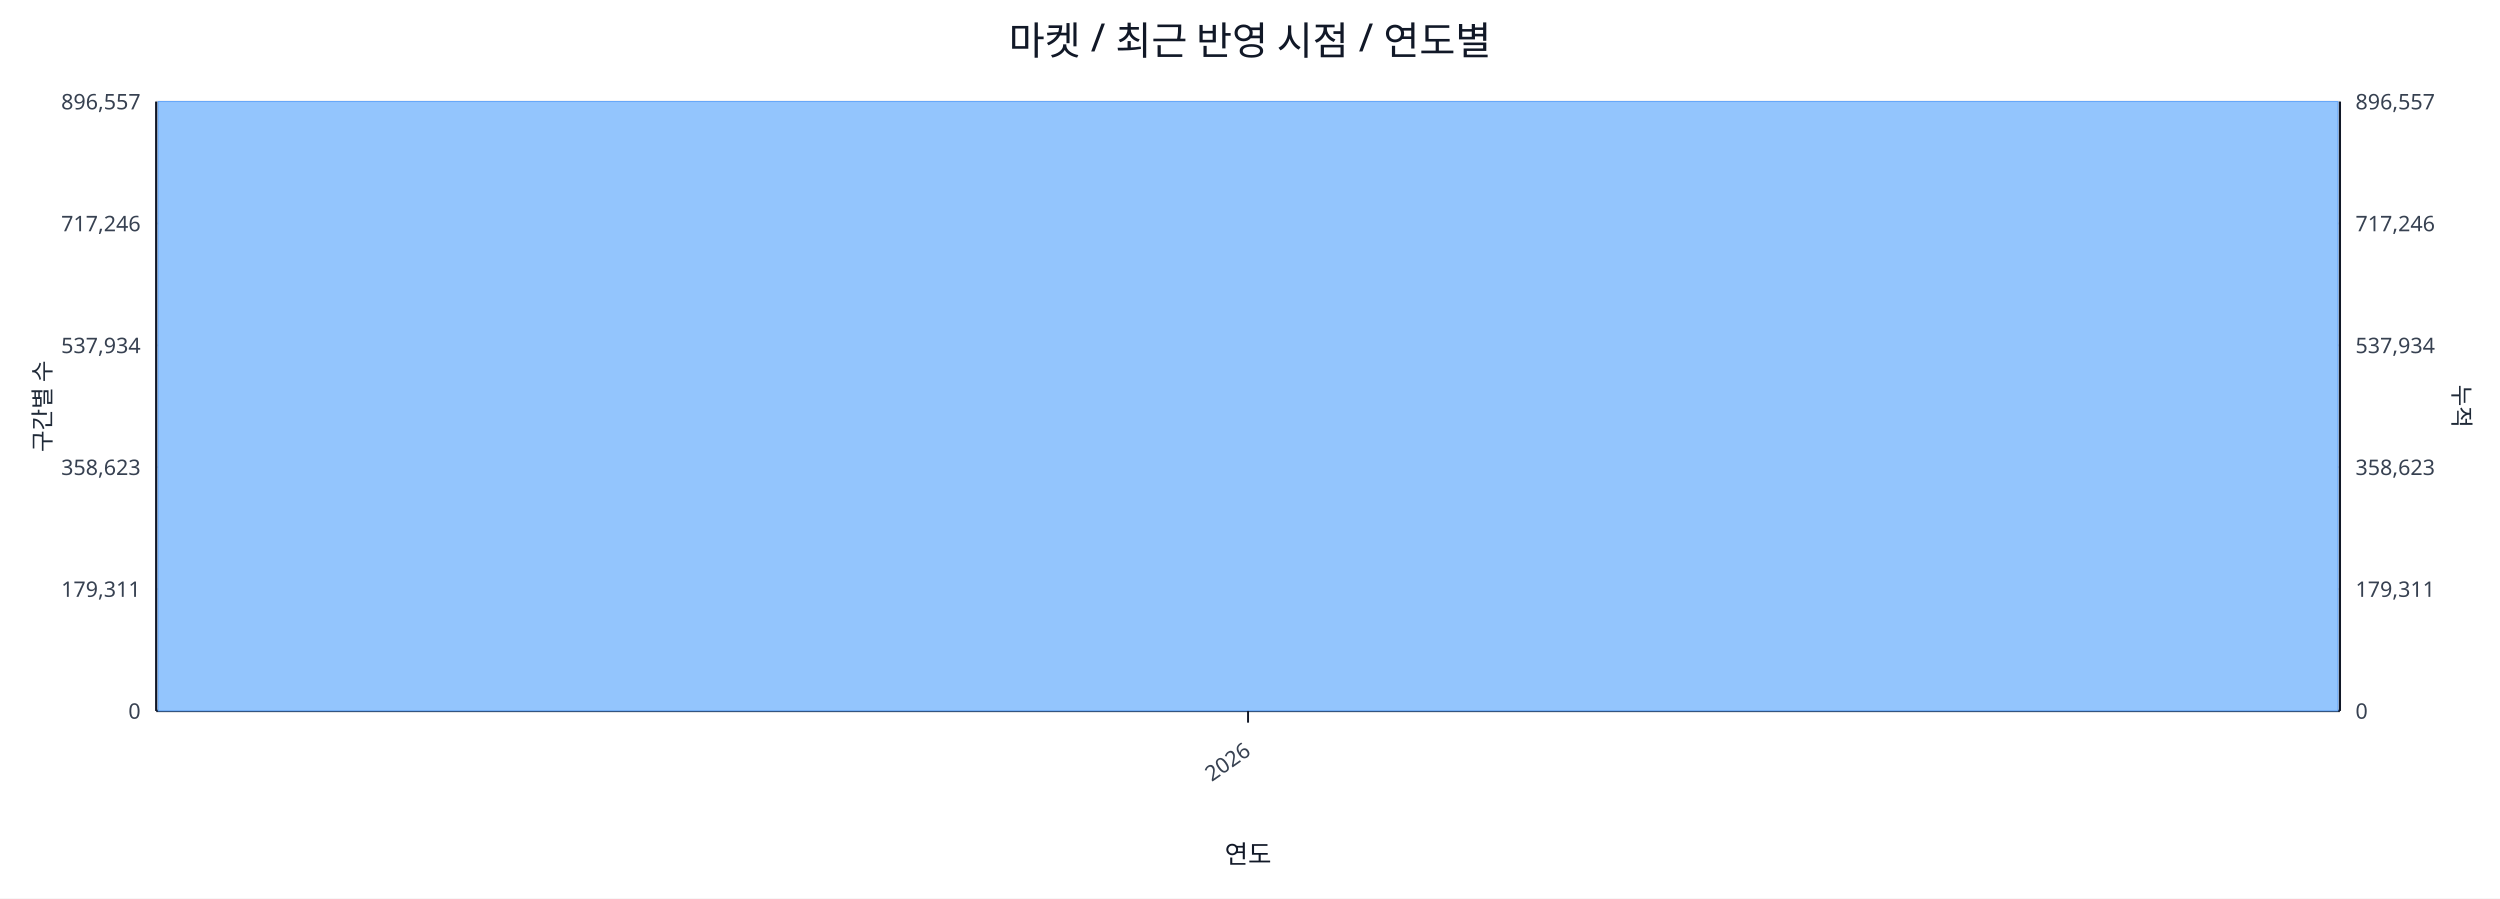
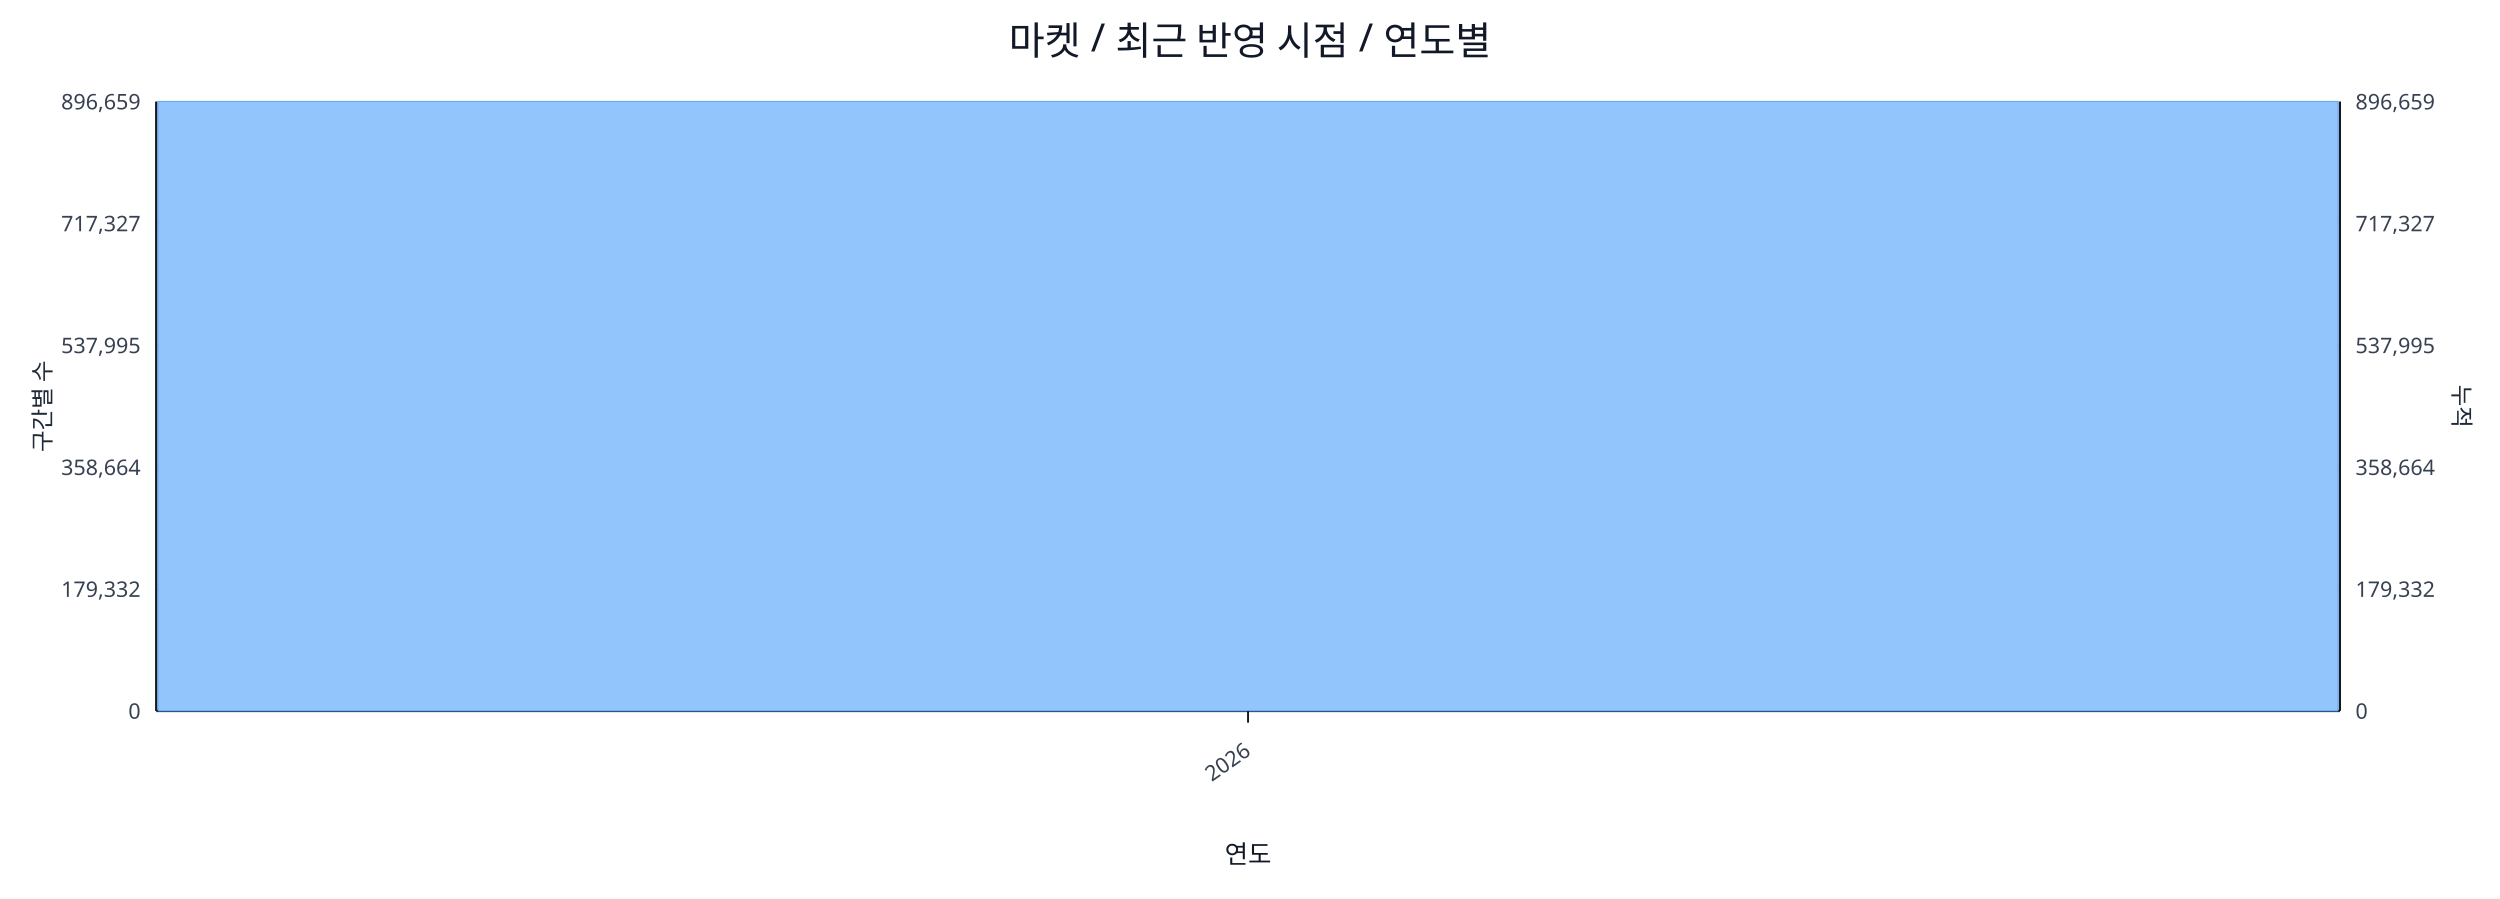
<svg xmlns="http://www.w3.org/2000/svg" width="1280" height="460" viewBox="0 0 1280 460">
  <rect x="0" y="0" width="100%" height="100%" fill="#ffffff" />
  <text x="640.0" y="28" font-size="20" text-anchor="middle" font-family="sans-serif" fill="#111827">마켓 / 최근 반영 시점 / 연도별</text>
  <line x1="80.0" y1="52.0" x2="1198.0" y2="52.0" stroke="#e5e7eb" stroke-width="1" />
-   <text x="72.0" y="56.0" font-size="11" text-anchor="end" font-family="sans-serif" fill="#374151">896,557</text>
-   <text x="1206.0" y="56.0" font-size="11" text-anchor="start" font-family="sans-serif" fill="#374151">896,557</text>
+   <text x="72.0" y="56.0" font-size="11" text-anchor="end" font-family="sans-serif" fill="#374151">896,659</text>
+   <text x="1206.0" y="56.0" font-size="11" text-anchor="start" font-family="sans-serif" fill="#374151">896,659</text>
  <line x1="80.0" y1="114.4" x2="1198.0" y2="114.4" stroke="#e5e7eb" stroke-width="1" />
-   <text x="72.0" y="118.4" font-size="11" text-anchor="end" font-family="sans-serif" fill="#374151">717,246</text>
-   <text x="1206.0" y="118.4" font-size="11" text-anchor="start" font-family="sans-serif" fill="#374151">717,246</text>
+   <text x="72.0" y="118.4" font-size="11" text-anchor="end" font-family="sans-serif" fill="#374151">717,327</text>
+   <text x="1206.0" y="118.4" font-size="11" text-anchor="start" font-family="sans-serif" fill="#374151">717,327</text>
  <line x1="80.0" y1="176.8" x2="1198.0" y2="176.8" stroke="#e5e7eb" stroke-width="1" />
-   <text x="72.0" y="180.8" font-size="11" text-anchor="end" font-family="sans-serif" fill="#374151">537,934</text>
-   <text x="1206.0" y="180.8" font-size="11" text-anchor="start" font-family="sans-serif" fill="#374151">537,934</text>
+   <text x="72.0" y="180.8" font-size="11" text-anchor="end" font-family="sans-serif" fill="#374151">537,995</text>
+   <text x="1206.0" y="180.8" font-size="11" text-anchor="start" font-family="sans-serif" fill="#374151">537,995</text>
  <line x1="80.0" y1="239.2" x2="1198.0" y2="239.2" stroke="#e5e7eb" stroke-width="1" />
-   <text x="72.0" y="243.2" font-size="11" text-anchor="end" font-family="sans-serif" fill="#374151">358,623</text>
-   <text x="1206.0" y="243.2" font-size="11" text-anchor="start" font-family="sans-serif" fill="#374151">358,623</text>
+   <text x="72.0" y="243.2" font-size="11" text-anchor="end" font-family="sans-serif" fill="#374151">358,664</text>
+   <text x="1206.0" y="243.2" font-size="11" text-anchor="start" font-family="sans-serif" fill="#374151">358,664</text>
  <line x1="80.0" y1="301.6" x2="1198.0" y2="301.6" stroke="#e5e7eb" stroke-width="1" />
-   <text x="72.0" y="305.6" font-size="11" text-anchor="end" font-family="sans-serif" fill="#374151">179,311</text>
-   <text x="1206.0" y="305.6" font-size="11" text-anchor="start" font-family="sans-serif" fill="#374151">179,311</text>
+   <text x="72.0" y="305.6" font-size="11" text-anchor="end" font-family="sans-serif" fill="#374151">179,332</text>
+   <text x="1206.0" y="305.6" font-size="11" text-anchor="start" font-family="sans-serif" fill="#374151">179,332</text>
  <line x1="80.0" y1="364.0" x2="1198.0" y2="364.0" stroke="#e5e7eb" stroke-width="1" />
  <text x="72.0" y="368.0" font-size="11" text-anchor="end" font-family="sans-serif" fill="#374151">0</text>
  <text x="1206.0" y="368.0" font-size="11" text-anchor="start" font-family="sans-serif" fill="#374151">0</text>
  <line x1="80.0" y1="364.0" x2="1198.0" y2="364.0" stroke="#111827" stroke-width="1.2" />
  <line x1="80.0" y1="52.0" x2="80.0" y2="364.0" stroke="#111827" stroke-width="1.2" />
  <line x1="1198.0" y1="52.0" x2="1198.0" y2="364.0" stroke="#111827" stroke-width="1.2" />
  <rect x="81.0" y="52.0" width="1116.0" height="312.0" fill="#93c5fd" stroke="#60a5fa" stroke-width="0.5" />
  <polyline fill="none" stroke="#ef4444" stroke-width="2" points="639.0,52.0" />
  <line x1="639.0" y1="364.0" x2="639.0" y2="370.0" stroke="#111827" stroke-width="1" />
  <text x="641.0" y="386.0" font-size="11" text-anchor="end" transform="rotate(-35 641.0 386.0)" font-family="sans-serif" fill="#374151">2026</text>
  <text x="26" y="208.0" font-size="12" transform="rotate(-90 26 208.0)" text-anchor="middle" font-family="sans-serif" fill="#1f2937">구간별 수</text>
  <text x="1256.0" y="208.0" font-size="12" transform="rotate(90 1256.0 208.0)" text-anchor="middle" font-family="sans-serif" fill="#1f2937">누적</text>
  <text x="639.0" y="442.0" font-size="13" text-anchor="middle" font-family="sans-serif" fill="#111827">연도</text>
</svg>
